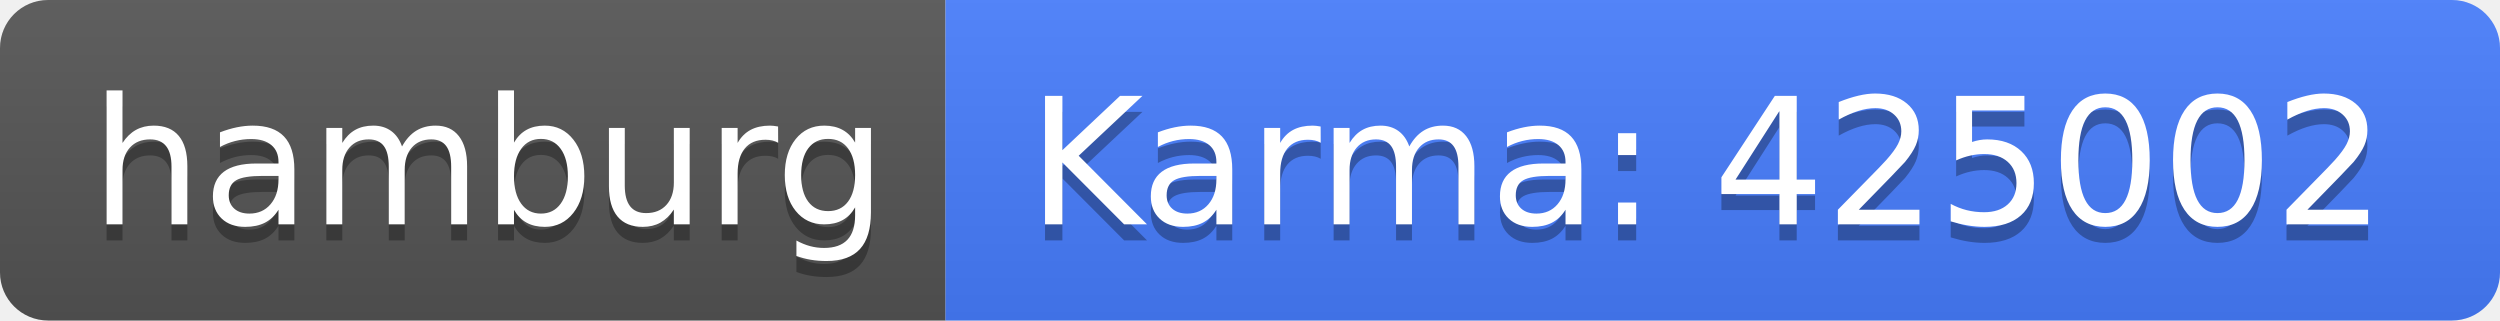
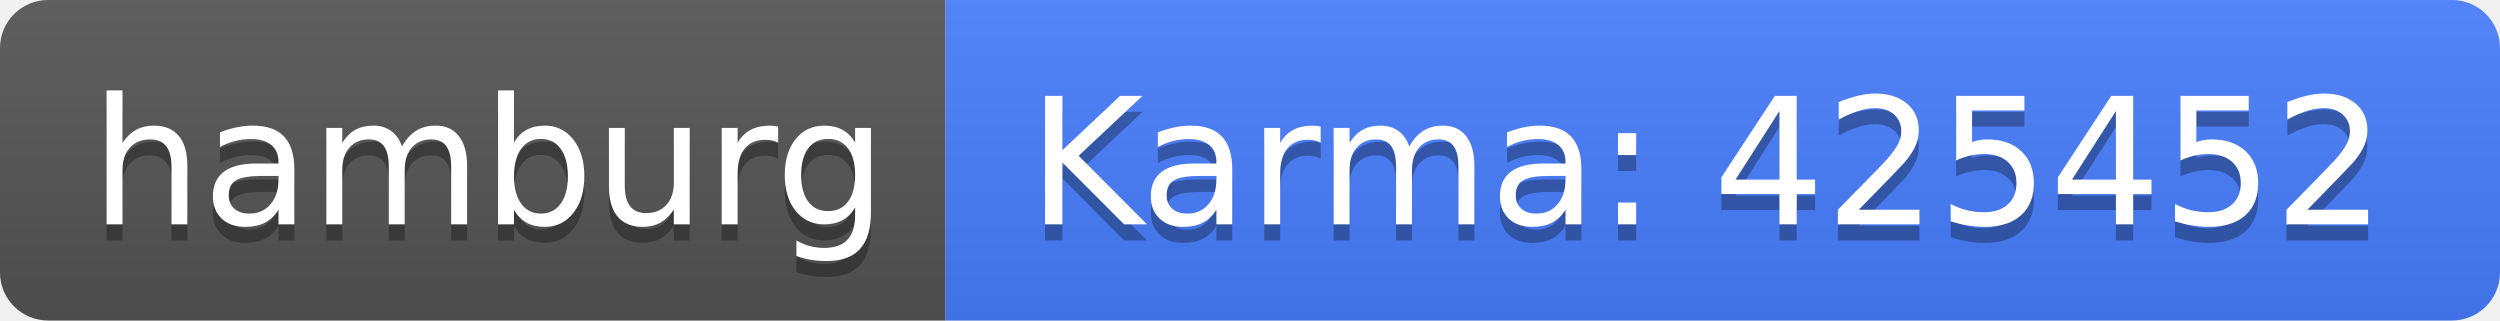
<svg xmlns="http://www.w3.org/2000/svg" width="156" height="20">
  <linearGradient id="b" x2="0" y2="100%">
    <stop offset="0" stop-color="#bbb" stop-opacity=".1" />
    <stop offset="1" stop-opacity=".1" />
  </linearGradient>
  <clipPath id="a">
    <rect width="156" height="20" rx="3" fill="#fff" />
  </clipPath>
  <g clip-path="url(#a)">
    <path fill="#555" d="M0 0h59v20H0z" />
    <path fill="#477eff" d="M59 0h97v20H59z" />
    <path fill="url(#b)" d="M0 0h156v20H0z" />
  </g>
  <g fill="#fff" text-anchor="middle" font-family="DejaVu Sans,Verdana,Geneva,sans-serif" font-size="110">
    <text x="305" y="150" fill="#010101" fill-opacity=".3" transform="scale(.1)" textLength="490">hamburg</text>
    <text x="305" y="140" transform="scale(.1)" textLength="490">hamburg</text>
-     <text x="1065" y="150" fill="#010101" fill-opacity=".3" transform="scale(.1)" textLength="870">Karma: 425002</text>
-     <text x="1065" y="140" transform="scale(.1)" textLength="870">Karma: 425002</text>
+     <text x="1065" y="150" fill="#010101" fill-opacity=".3" transform="scale(.1)" textLength="870">Karma: 425452</text>
+     <text x="1065" y="140" transform="scale(.1)" textLength="870">Karma: 425452</text>
  </g>
</svg>
